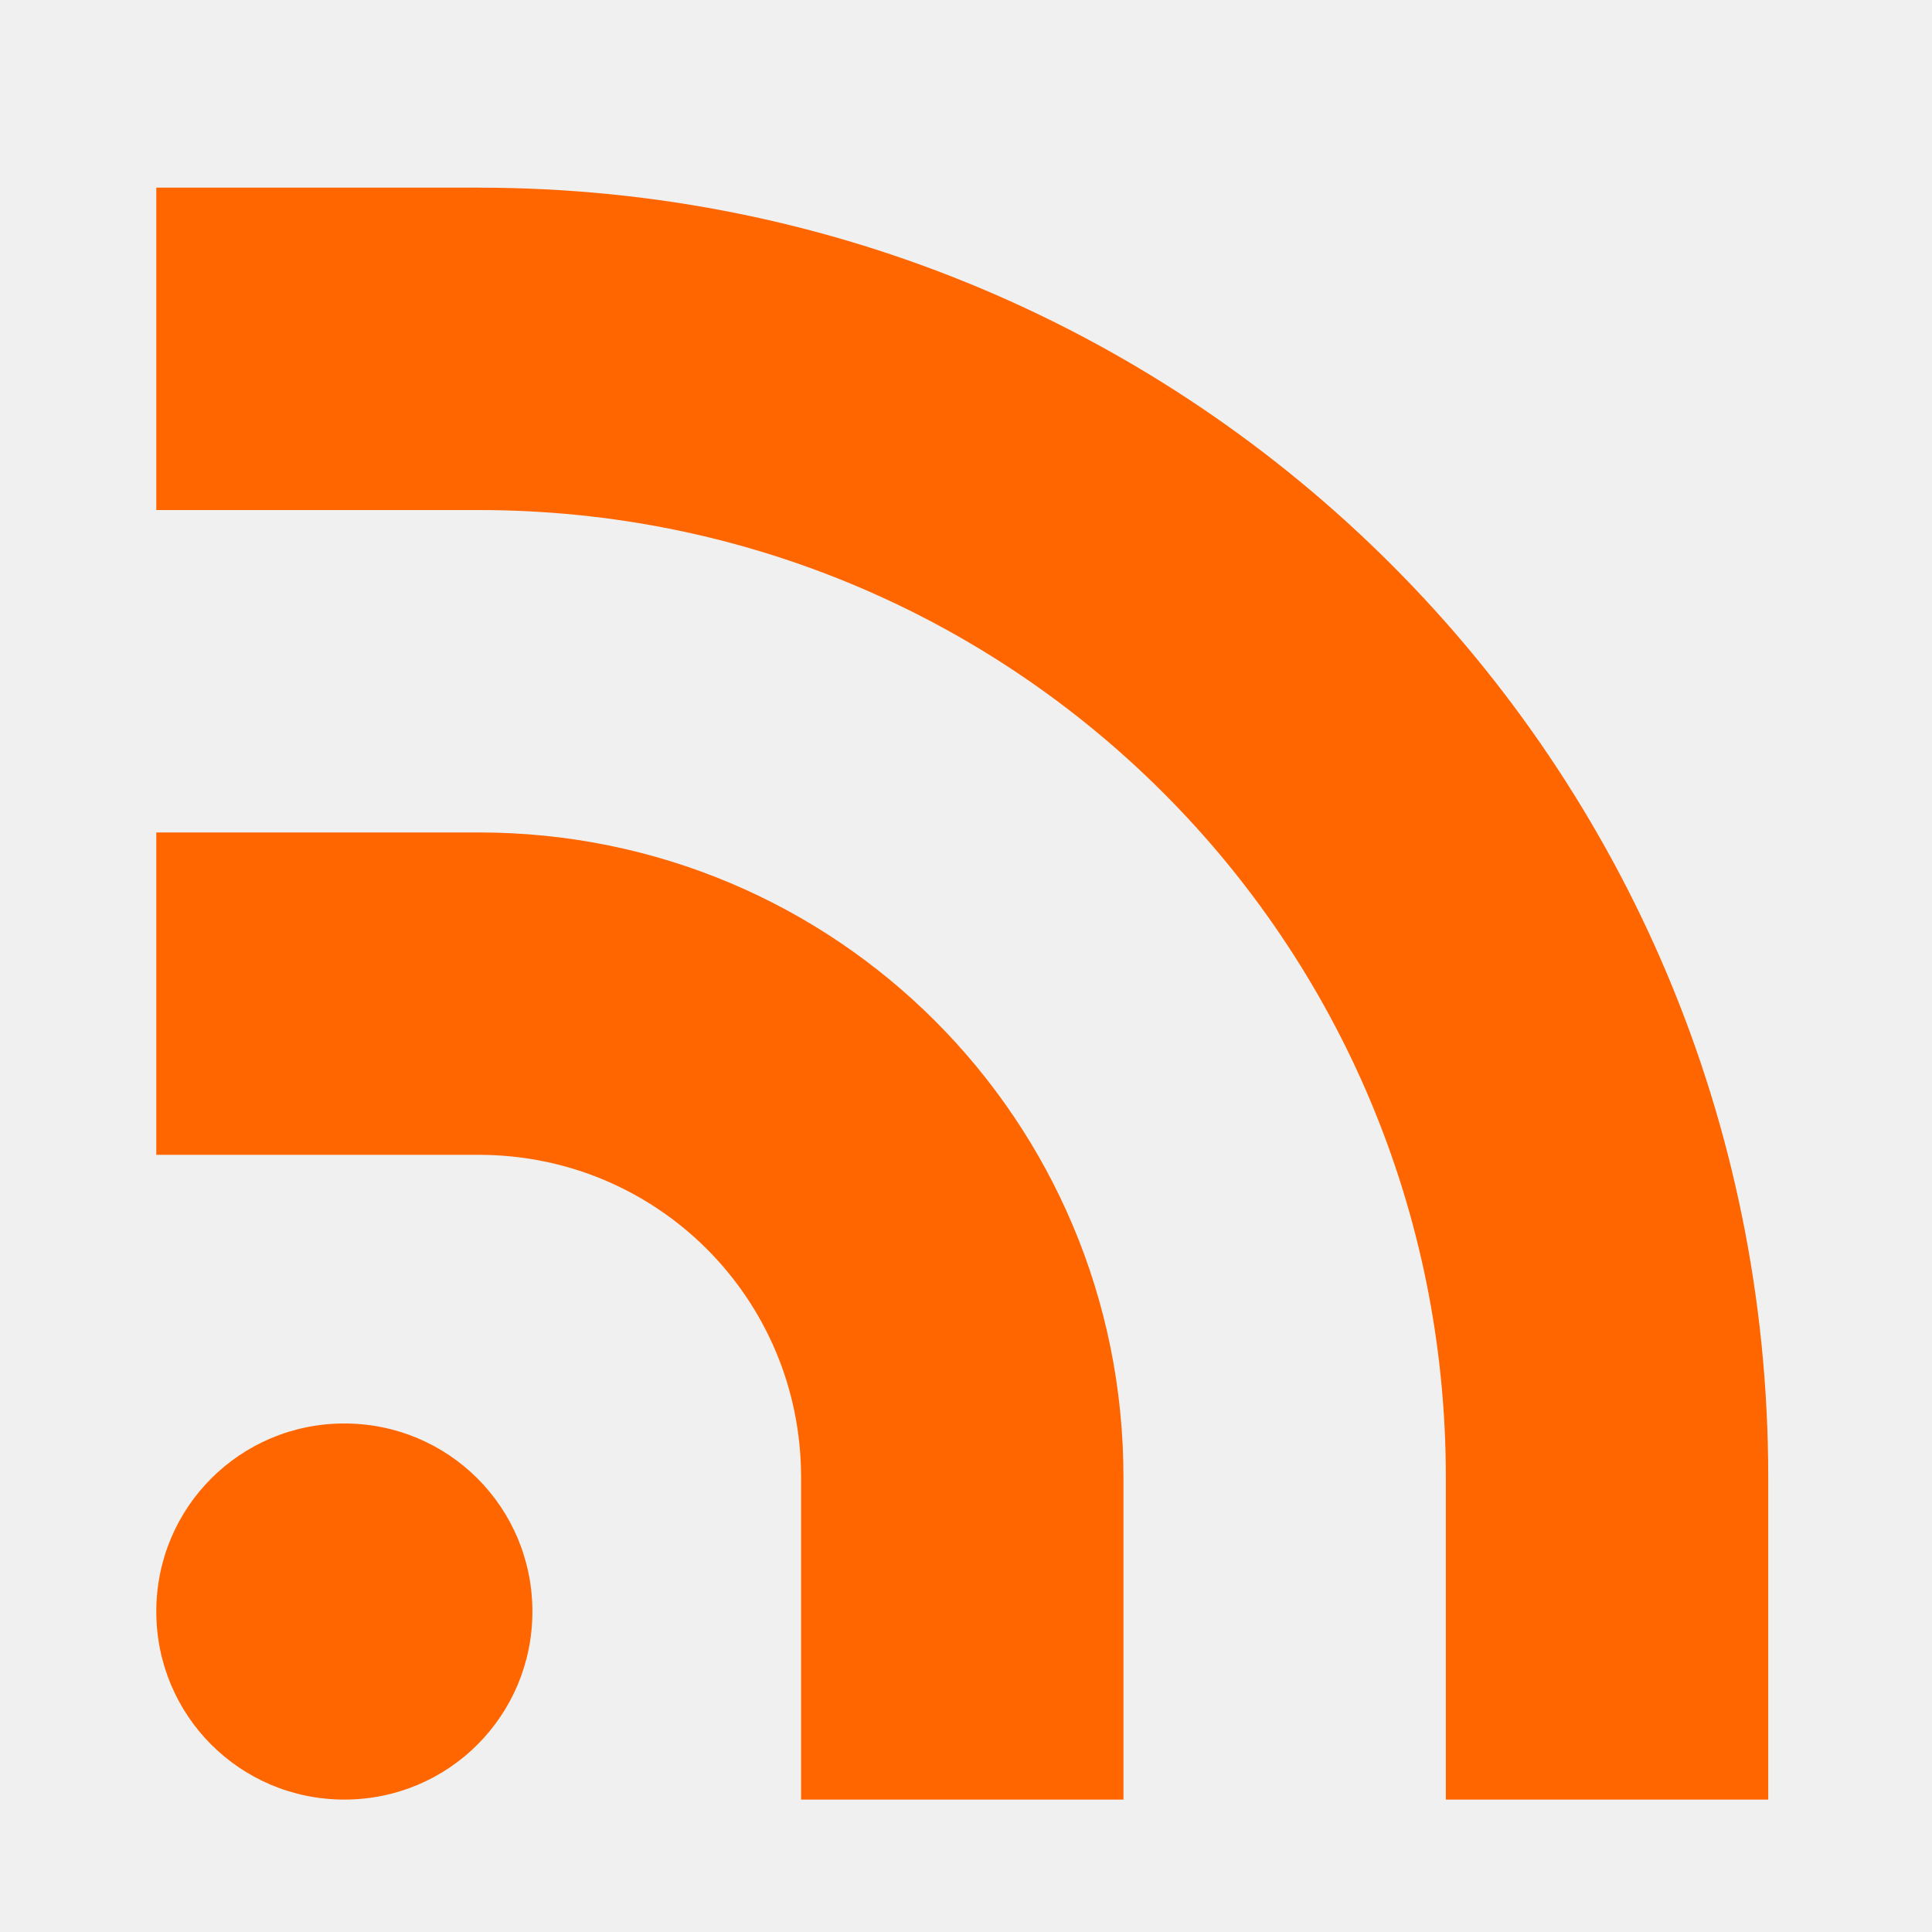
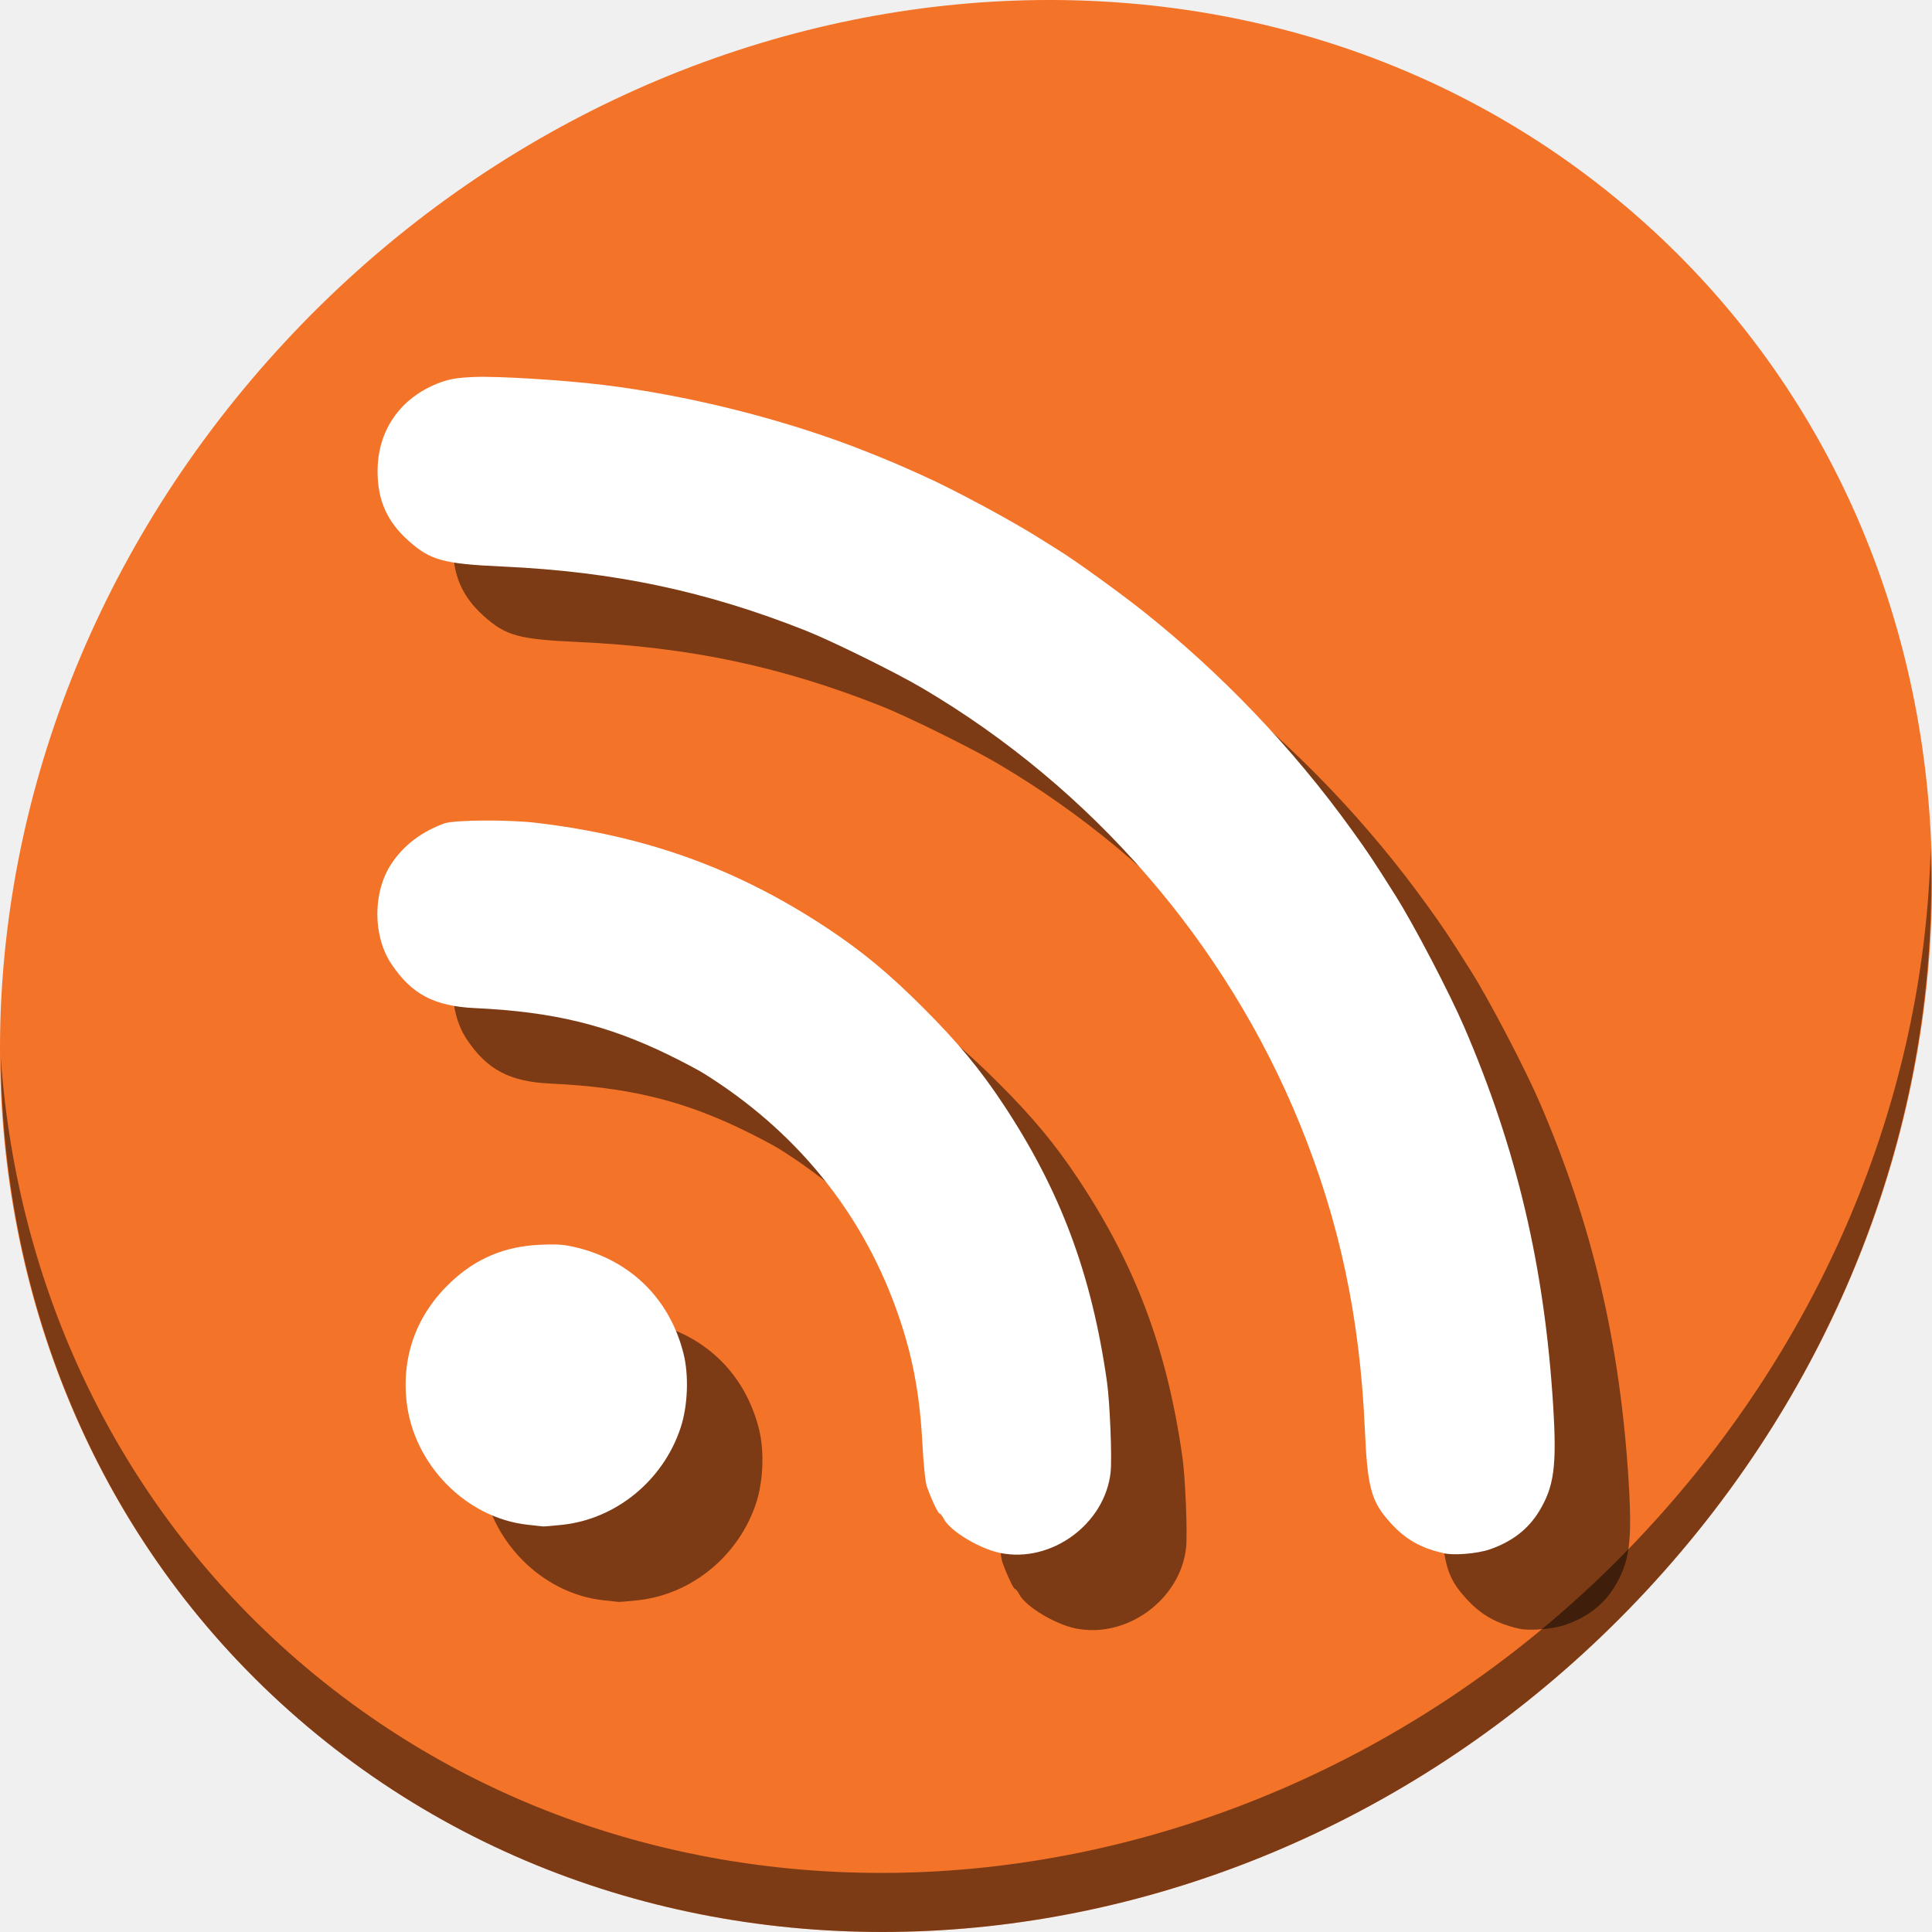
- <svg xmlns="http://www.w3.org/2000/svg" width="128" height="128" id="svg2" version="1.1">
+ <svg xmlns="http://www.w3.org/2000/svg" width="512" height="512" id="svg2" version="1.1">
  <defs id="defs4" />
-   <path id="rect4116-7" d="m 10.355,12.433 0,21.359 21.359,0 c 35.498,0 64.077,28.578 64.077,64.077 l 0,21.359 21.359,0 0,-21.359 c 0,-47.331 -38.104,-85.436 -85.435,-85.436 l -21.359,0 z m 0,42.718 0,21.359 21.359,0 c 11.833,0 21.359,9.526 21.359,21.359 l 0,21.359 21.359,0 0,-21.359 c 0,-23.666 -19.052,-42.718 -42.718,-42.718 l -21.359,0 z m 12.459,39.158 c -6.902,0 -12.459,5.557 -12.459,12.459 0,6.902 5.557,12.459 12.459,12.459 6.902,0 12.459,-5.557 12.459,-12.459 0,-6.902 -5.557,-12.459 -12.459,-12.459 z" style="fill:#ff6600;fill-opacity:1;stroke:none" />
+   <g id="g851">
+     <path style="fill:#f37329;fill-opacity:1;stroke-width:11.11" d="m 432.913,56.474 c 102.193,88.575 105.827,249.7 8.117,359.899 C 343.32,526.572 181.28,544.101 79.087,455.526 -23.106,366.951 -26.74,205.826 70.97,95.627 168.68,-14.572 330.72,-32.101 432.913,56.474 Z" id="path27" />
+     <path style="opacity:1;fill:#000000;fill-opacity:0.49;stroke-width:11.11" d="M 511.636,224.904 C 510.084,286.215 486.474,349.058 440.669,400.718 342.959,510.917 180.919,528.446 78.726,439.871 30.827,398.356 4.497,340.923 0.194,280.229 0.799,346.585 27.117,410.482 79.079,455.519 181.272,544.094 343.32,526.556 441.022,416.366 490.727,360.308 514.027,291.075 511.636,224.904 Z" id="path51" />
+     <path style="fill:#000000;fill-opacity:0.49;stroke-width:0.499" d="m 285.136,431.568 c -5.516,-1.107 -13.333,-5.809 -14.993,-9.019 -0.412,-0.796 -0.925,-1.448 -1.141,-1.448 -0.4,0 -2.144,-3.695 -3.376,-7.151 -0.389,-1.093 -0.892,-5.906 -1.171,-11.225 -0.73,-13.875 -2.795,-24.409 -7.109,-36.254 -9.419,-25.864 -26.715,-46.949 -50.879,-62.023 -1.46,-0.911 -5.572,-3.083 -9.139,-4.828 -16.38,-8.011 -30.785,-11.5 -51.468,-12.465 -10.772,-0.503 -16.761,-3.66 -22.117,-11.659 -4.99,-7.453 -4.991,-19.083 -0.002,-26.614 3.23,-4.876 7.995,-8.497 14.053,-10.676 2.576,-0.927 16.737,-1.03 24.069,-0.175 29.307,3.416 53.586,12.186 77.374,27.949 9.292,6.158 16.357,12.019 25.473,21.135 9.119,9.119 14.983,16.187 21.134,25.473 15.186,22.925 23.457,45.05 27.512,73.589 0.779,5.481 1.373,20.193 0.968,23.967 -1.471,13.711 -15.674,24.135 -29.188,21.423 z m 117.493,0.06 c -6.138,-1.403 -10.105,-3.649 -14.029,-7.943 -5.224,-5.716 -6.212,-9.295 -6.91,-25.035 -1.315,-29.648 -6.739,-55.086 -17.234,-80.823 -19.599,-48.062 -55.005,-88.932 -100.025,-115.46 -7.046,-4.152 -23.883,-12.463 -30.847,-15.227 -26.436,-10.493 -50.855,-15.657 -80.41,-17.003 -15.782,-0.719 -19.145,-1.649 -25.008,-6.914 -5.544,-4.979 -8.028,-10.502 -8.103,-18.017 -0.111,-11.125 6.039,-19.944 16.64,-23.861 2.485,-0.918 4.602,-1.258 8.988,-1.444 6.131,-0.26 23.523,0.811 34.175,2.105 23.108,2.806 49.21,9.442 70.097,17.82 6.434,2.581 7.414,2.997 14.298,6.071 8.492,3.793 24.44,12.38 31.922,17.189 1.136,0.73 3.157,1.996 4.49,2.813 4.134,2.532 16.109,11.177 22.28,16.084 20.907,16.624 39.725,36.352 55.261,57.933 4.546,6.315 5.606,7.908 11.681,17.545 4.812,7.634 14.242,25.677 18.122,34.674 13.956,32.358 21.321,63.723 23.591,100.463 0.985,15.94 0.26,21.362 -3.733,27.917 -2.891,4.747 -7.176,8.052 -13.087,10.095 -3.235,1.118 -9.447,1.639 -12.157,1.02 z m -242.719,-7.546 c -16.414,-1.769 -30.387,-16.008 -32.178,-32.792 -1.287,-12.059 2.746,-22.962 11.606,-31.378 6.752,-6.414 14.393,-9.632 23.827,-10.036 4.776,-0.204 6.466,-0.066 9.978,0.815 14.24,3.573 24.396,13.73 27.987,27.991 1.468,5.831 1.152,13.918 -0.771,19.72 -4.63,13.967 -17.127,24.191 -31.408,25.696 -2.504,0.264 -4.777,0.453 -5.051,0.421 -0.274,-0.033 -2.07,-0.229 -3.991,-0.436 z" id="path834" />
+     <path id="path842" d="m 265.136,411.568 c -5.516,-1.107 -13.333,-5.809 -14.993,-9.019 -0.412,-0.796 -0.925,-1.448 -1.141,-1.448 -0.4,0 -2.144,-3.695 -3.376,-7.151 -0.389,-1.093 -0.892,-5.906 -1.171,-11.225 -0.73,-13.875 -2.795,-24.409 -7.109,-36.254 -9.419,-25.864 -26.715,-46.949 -50.879,-62.023 -1.46,-0.911 -5.572,-3.083 -9.139,-4.828 -16.38,-8.011 -30.785,-11.5 -51.468,-12.465 -10.772,-0.503 -16.761,-3.66 -22.117,-11.659 -4.99,-7.453 -4.991,-19.083 -0.002,-26.614 3.23,-4.876 7.995,-8.497 14.053,-10.676 2.576,-0.927 16.737,-1.03 24.069,-0.175 29.307,3.416 53.586,12.186 77.374,27.949 9.292,6.158 16.357,12.019 25.473,21.135 9.119,9.119 14.983,16.187 21.134,25.473 15.186,22.925 23.457,45.05 27.512,73.589 0.779,5.481 1.373,20.193 0.968,23.967 -1.471,13.711 -15.674,24.135 -29.188,21.423 z m 117.493,0.06 c -6.138,-1.403 -10.105,-3.649 -14.029,-7.943 -5.224,-5.716 -6.212,-9.295 -6.91,-25.035 -1.315,-29.648 -6.739,-55.086 -17.234,-80.823 -19.599,-48.062 -55.005,-88.932 -100.025,-115.46 -7.046,-4.152 -23.883,-12.463 -30.847,-15.227 -26.436,-10.493 -50.855,-15.657 -80.41,-17.003 -15.782,-0.719 -19.145,-1.649 -25.008,-6.914 -5.544,-4.979 -8.028,-10.502 -8.103,-18.017 -0.111,-11.125 6.039,-19.944 16.64,-23.861 2.485,-0.918 4.602,-1.258 8.988,-1.444 6.131,-0.26 23.523,0.811 34.175,2.105 23.108,2.806 49.21,9.442 70.097,17.82 6.434,2.581 7.414,2.997 14.298,6.071 8.492,3.793 24.44,12.38 31.922,17.189 1.136,0.73 3.157,1.996 4.49,2.813 4.134,2.532 16.109,11.177 22.28,16.084 20.907,16.624 39.725,36.352 55.261,57.933 4.546,6.315 5.606,7.908 11.681,17.545 4.812,7.634 14.242,25.677 18.122,34.674 13.956,32.358 21.321,63.723 23.591,100.463 0.985,15.94 0.26,21.362 -3.733,27.917 -2.891,4.747 -7.176,8.052 -13.087,10.095 -3.235,1.118 -9.447,1.639 -12.157,1.02 z m -242.719,-7.546 c -16.414,-1.769 -30.387,-16.008 -32.178,-32.792 -1.287,-12.059 2.746,-22.962 11.606,-31.378 6.752,-6.414 14.393,-9.632 23.827,-10.036 4.776,-0.204 6.466,-0.066 9.978,0.815 14.24,3.573 24.396,13.73 27.987,27.991 1.468,5.831 1.152,13.918 -0.771,19.72 -4.63,13.967 -17.127,24.191 -31.408,25.696 -2.504,0.264 -4.777,0.453 -5.051,0.421 -0.274,-0.033 -2.07,-0.229 -3.991,-0.436 z" style="fill:#ffffff;stroke-width:0.499" />
+   </g>
</svg>
